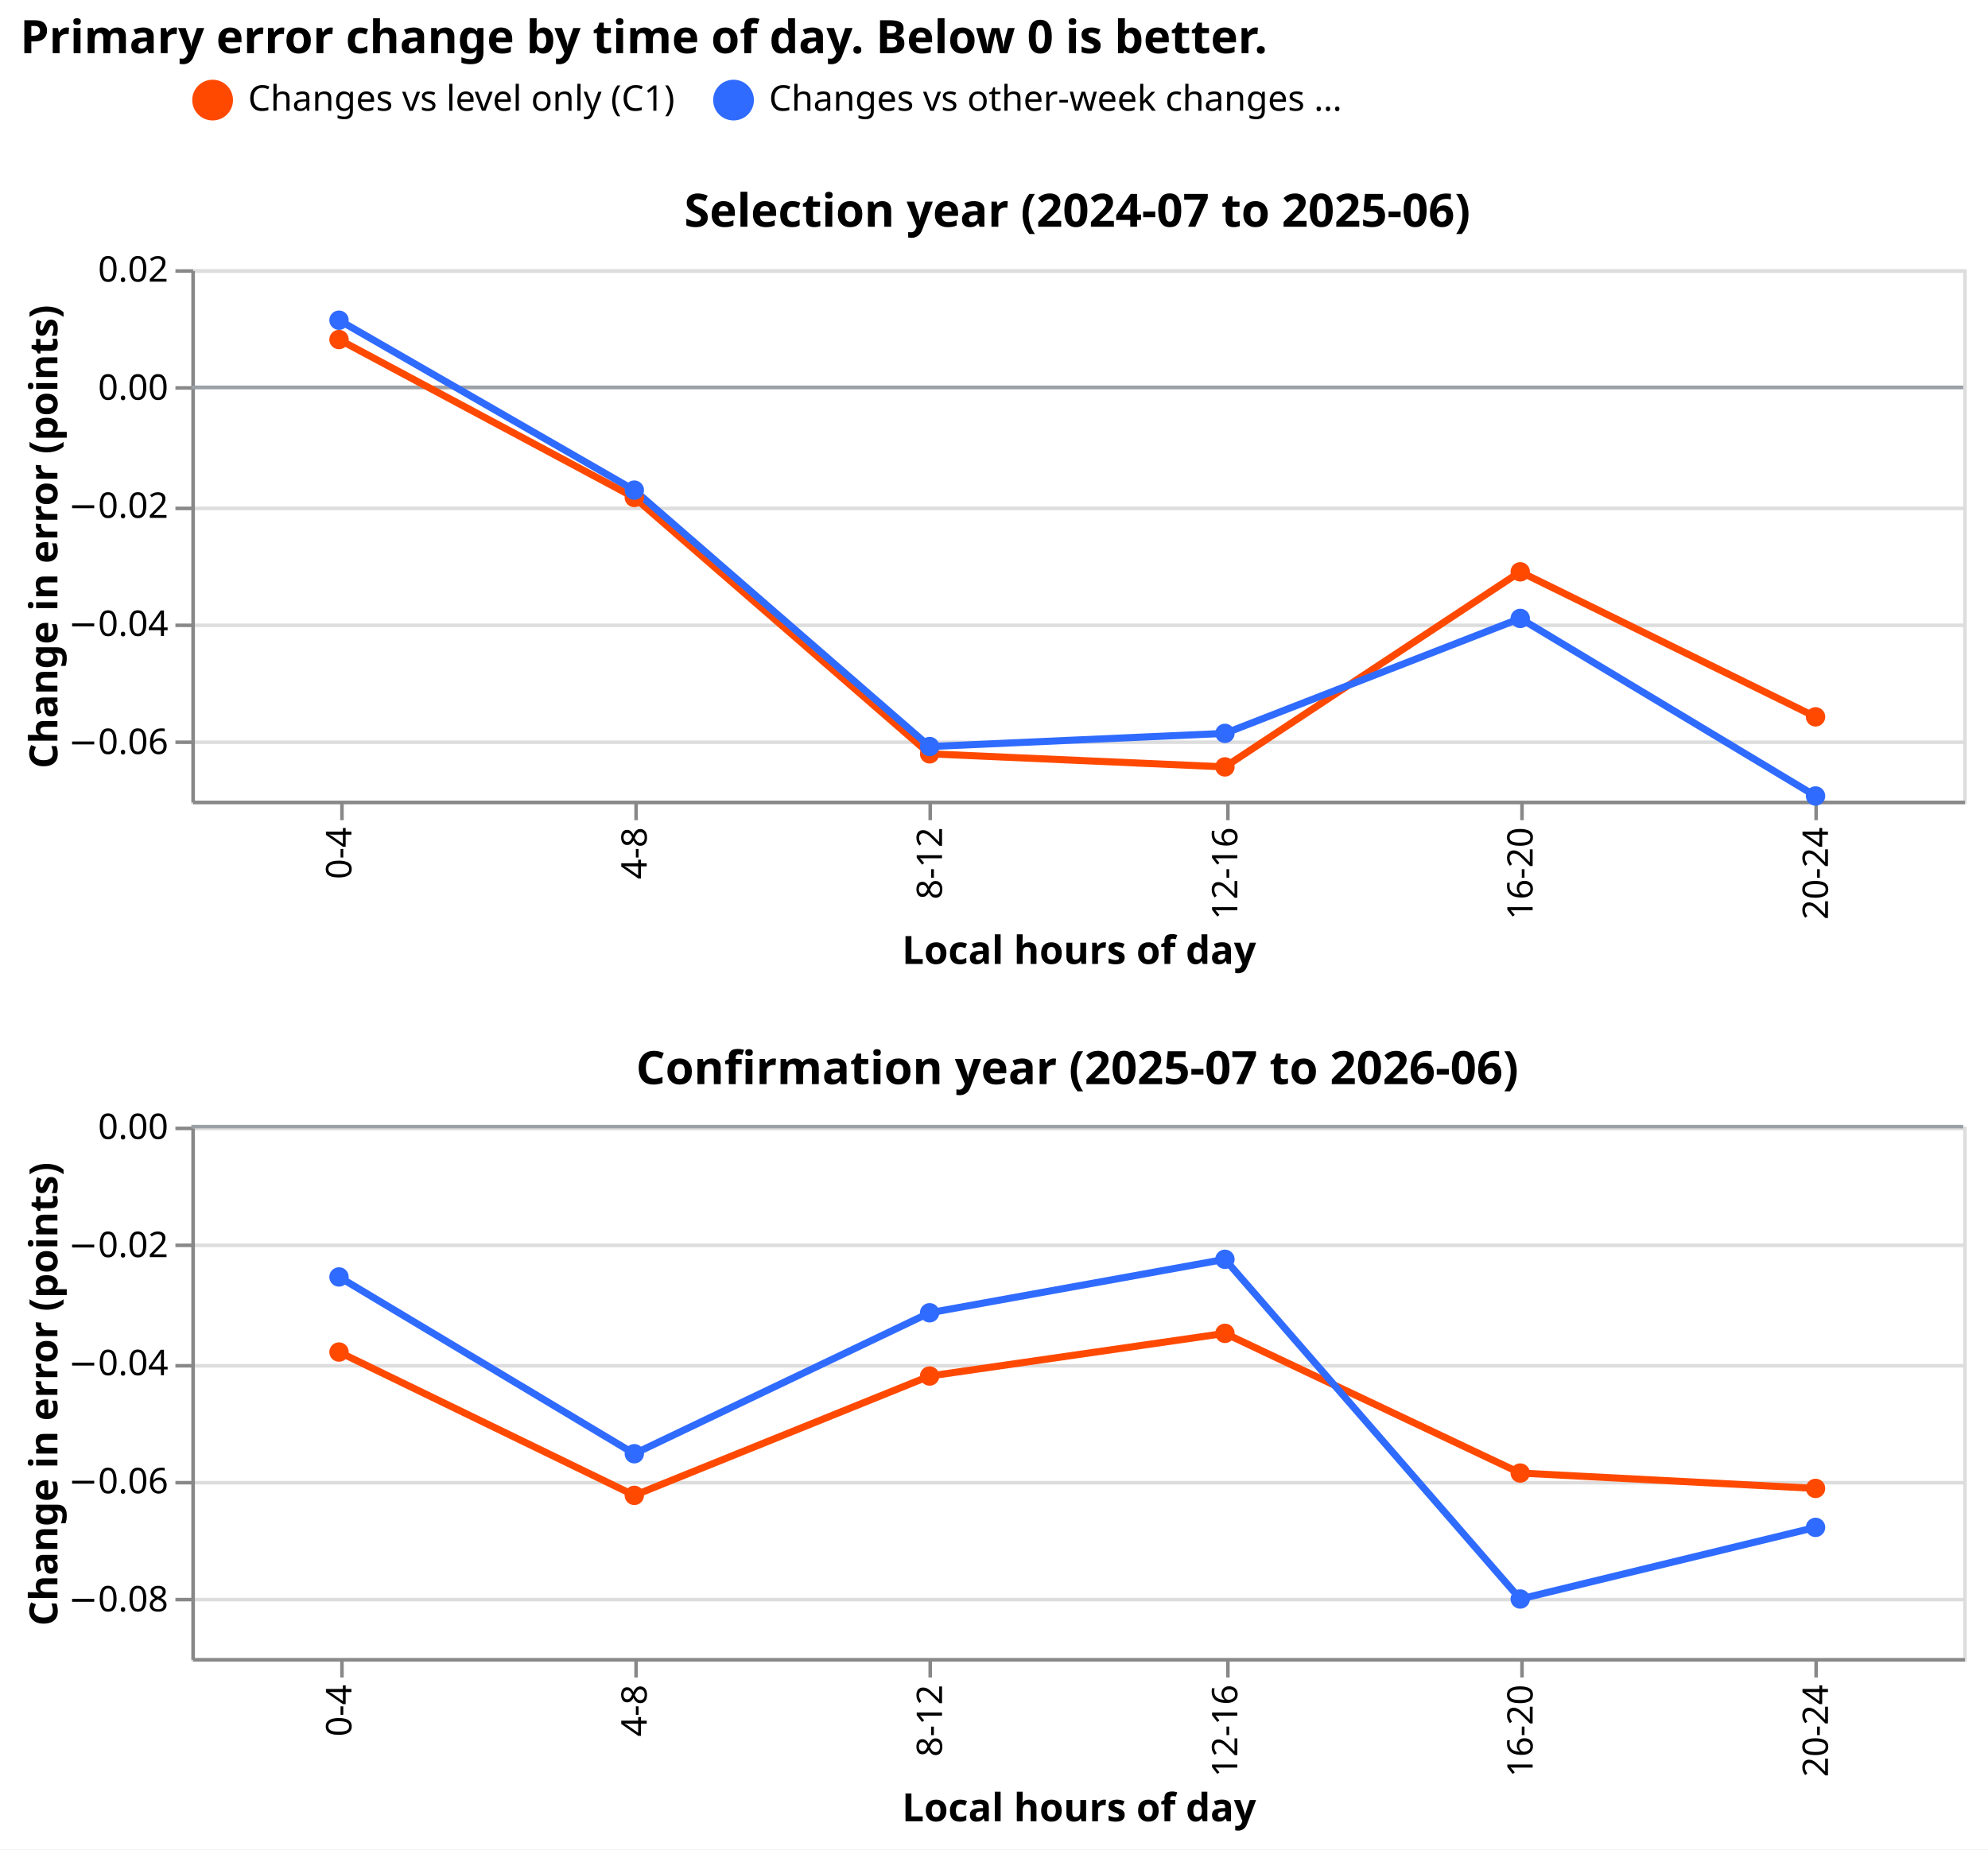
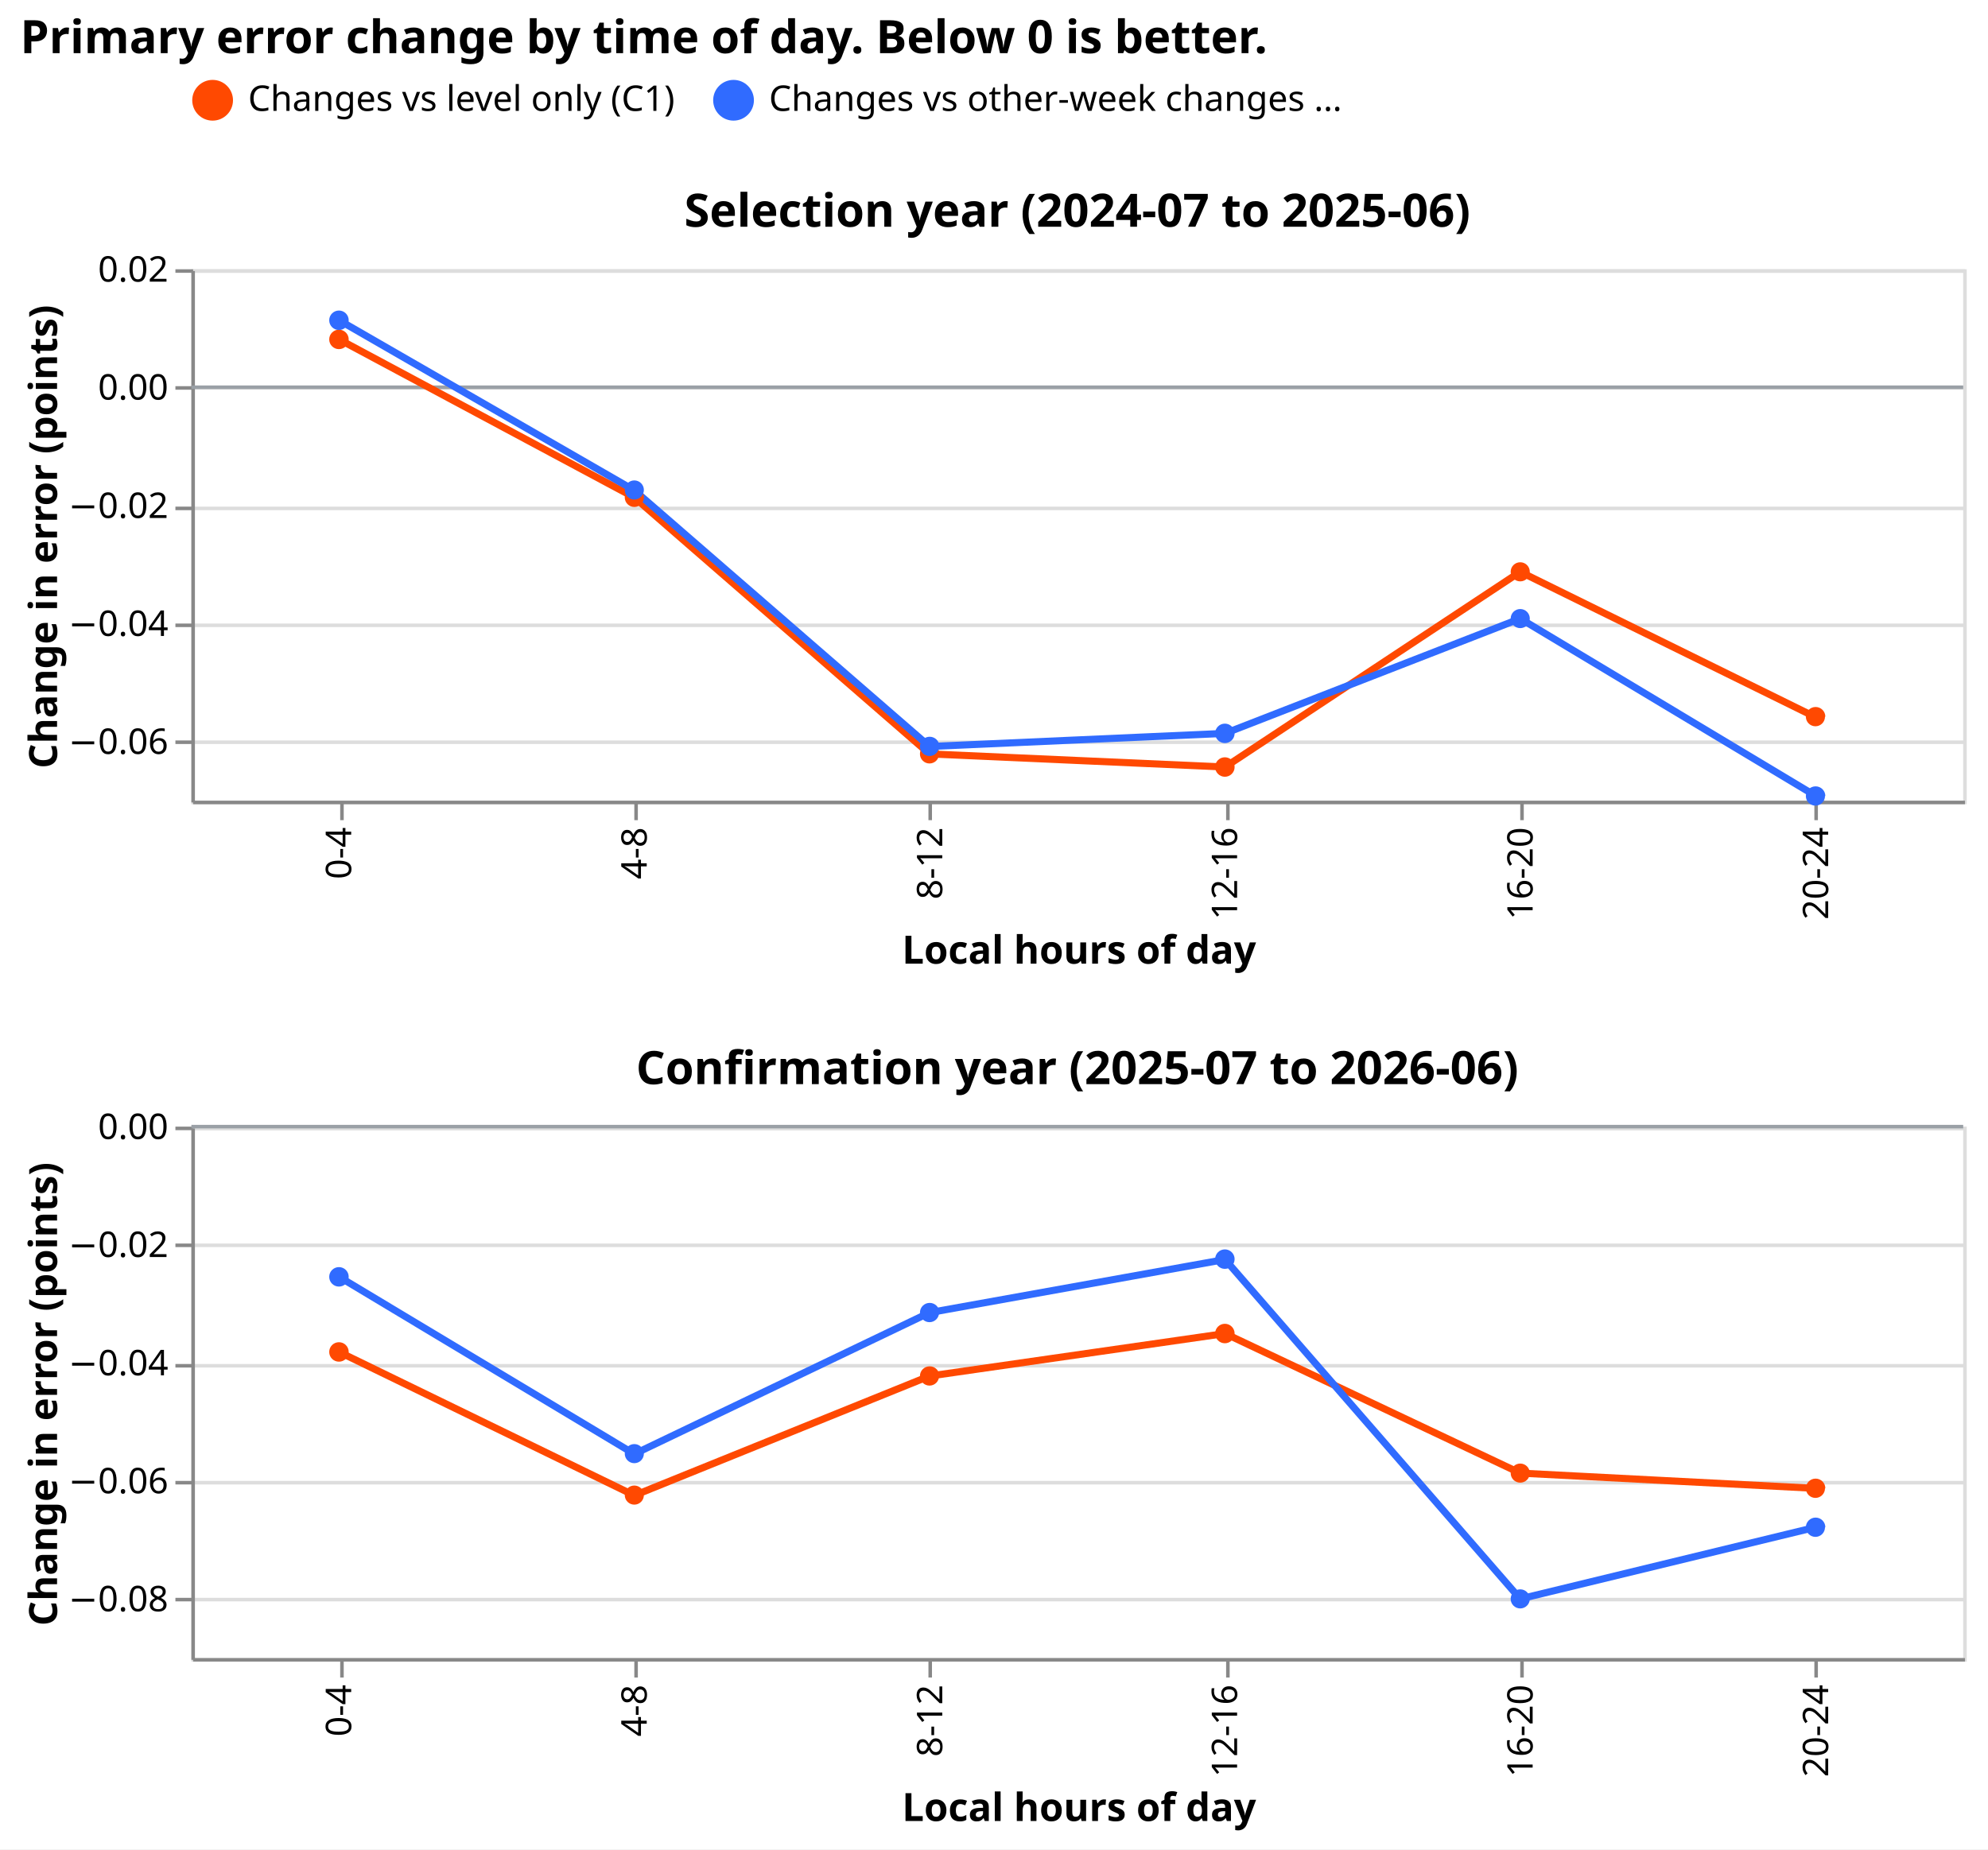
- <svg xmlns="http://www.w3.org/2000/svg" version="1.1" class="marks" width="561" height="522" viewBox="0 0 561 522">
-   <rect width="561" height="522" fill="white" />
-   <g fill="none" stroke-miterlimit="10" transform="translate(54,76)">
-     <g class="mark-group role-frame root" role="graphics-object" aria-roledescription="group mark container">
-       <g transform="translate(0,0)">
-         <path class="background" aria-hidden="true" d="M0,0h500v0h-500Z" />
-         <g>
-           <g class="mark-group role-scope concat_0_group" role="graphics-object" aria-roledescription="group mark container">
-             <g transform="translate(0,0)">
-               <path class="background" aria-hidden="true" d="M0.5,0.5h500v150h-500Z" stroke="#ddd" />
-               <g>
-                 <g class="mark-group role-axis" aria-hidden="true">
-                   <g transform="translate(0.5,0.5)">
-                     <path class="background" aria-hidden="true" d="M0,0h0v0h0Z" pointer-events="none" />
-                     <g>
-                       <g class="mark-rule role-axis-grid" pointer-events="none">
-                         <line transform="translate(0,133)" x2="500" y2="0" stroke="#ddd" stroke-width="1" opacity="1" />
-                         <line transform="translate(0,100)" x2="500" y2="0" stroke="#ddd" stroke-width="1" opacity="1" />
-                         <line transform="translate(0,67)" x2="500" y2="0" stroke="#ddd" stroke-width="1" opacity="1" />
-                         <line transform="translate(0,33)" x2="500" y2="0" stroke="#ddd" stroke-width="1" opacity="1" />
-                         <line transform="translate(0,0)" x2="500" y2="0" stroke="#ddd" stroke-width="1" opacity="1" />
-                       </g>
-                     </g>
-                     <path class="foreground" aria-hidden="true" d="" pointer-events="none" display="none" />
-                   </g>
-                 </g>
-                 <g class="mark-group role-axis" role="graphics-symbol" aria-roledescription="axis" aria-label="X-axis titled 'Local hours of day' for a discrete scale with 6 values: 0-4, 4-8, 8-12, 12-16, 16-20, 20-24">
-                   <g transform="translate(0.5,150.5)">
-                     <path class="background" aria-hidden="true" d="M0,0h0v0h0Z" pointer-events="none" />
-                     <g>
-                       <g class="mark-rule role-axis-tick" pointer-events="none">
-                         <line transform="translate(42,0)" x2="0" y2="5" stroke="#888" stroke-width="1" opacity="1" />
-                         <line transform="translate(125,0)" x2="0" y2="5" stroke="#888" stroke-width="1" opacity="1" />
-                         <line transform="translate(208,0)" x2="0" y2="5" stroke="#888" stroke-width="1" opacity="1" />
-                         <line transform="translate(292,0)" x2="0" y2="5" stroke="#888" stroke-width="1" opacity="1" />
-                         <line transform="translate(375,0)" x2="0" y2="5" stroke="#888" stroke-width="1" opacity="1" />
-                         <line transform="translate(458,0)" x2="0" y2="5" stroke="#888" stroke-width="1" opacity="1" />
-                       </g>
-                       <g class="mark-text role-axis-label" pointer-events="none">
-                         <text text-anchor="end" transform="translate(41.66667,7) rotate(270) translate(0,3)" font-family="sans-serif" font-size="10px" fill="#000" opacity="1">0-4</text>
-                         <text text-anchor="end" transform="translate(125,7) rotate(270) translate(0,3)" font-family="sans-serif" font-size="10px" fill="#000" opacity="1">4-8</text>
-                         <text text-anchor="end" transform="translate(208.3333,7) rotate(270) translate(0,3)" font-family="sans-serif" font-size="10px" fill="#000" opacity="1">8-12</text>
-                         <text text-anchor="end" transform="translate(291.6667,7) rotate(270) translate(0,3)" font-family="sans-serif" font-size="10px" fill="#000" opacity="1">12-16</text>
-                         <text text-anchor="end" transform="translate(375,7) rotate(270) translate(0,3)" font-family="sans-serif" font-size="10px" fill="#000" opacity="1">16-20</text>
-                         <text text-anchor="end" transform="translate(458.3333,7) rotate(270) translate(0,3)" font-family="sans-serif" font-size="10px" fill="#000" opacity="1">20-24</text>
-                       </g>
-                       <g class="mark-rule role-axis-domain" pointer-events="none">
-                         <line transform="translate(0,0)" x2="500" y2="0" stroke="#888" stroke-width="1" opacity="1" />
-                       </g>
-                       <g class="mark-text role-axis-title" pointer-events="none">
-                         <text text-anchor="middle" transform="translate(250,45.57617)" font-family="sans-serif" font-size="11px" font-weight="bold" fill="#000" opacity="1">Local hours of day</text>
-                       </g>
-                     </g>
-                     <path class="foreground" aria-hidden="true" d="" pointer-events="none" display="none" />
-                   </g>
-                 </g>
-                 <g class="mark-group role-axis" role="graphics-symbol" aria-roledescription="axis" aria-label="Y-axis titled 'Change in error (points)' for a linear scale with values from −0.07 to 0.02">
-                   <g transform="translate(0.5,0.5)">
-                     <path class="background" aria-hidden="true" d="M0,0h0v0h0Z" pointer-events="none" />
-                     <g>
-                       <g class="mark-rule role-axis-tick" pointer-events="none">
-                         <line transform="translate(0,133)" x2="-5" y2="0" stroke="#888" stroke-width="1" opacity="1" />
-                         <line transform="translate(0,100)" x2="-5" y2="0" stroke="#888" stroke-width="1" opacity="1" />
-                         <line transform="translate(0,67)" x2="-5" y2="0" stroke="#888" stroke-width="1" opacity="1" />
-                         <line transform="translate(0,33)" x2="-5" y2="0" stroke="#888" stroke-width="1" opacity="1" />
-                         <line transform="translate(0,0)" x2="-5" y2="0" stroke="#888" stroke-width="1" opacity="1" />
-                       </g>
-                       <g class="mark-text role-axis-label" pointer-events="none">
-                         <text text-anchor="end" transform="translate(-7,136.3333)" font-family="sans-serif" font-size="10px" fill="#000" opacity="1">−0.06</text>
-                         <text text-anchor="end" transform="translate(-7,103)" font-family="sans-serif" font-size="10px" fill="#000" opacity="1">−0.04</text>
-                         <text text-anchor="end" transform="translate(-7,69.66667)" font-family="sans-serif" font-size="10px" fill="#000" opacity="1">−0.02</text>
-                         <text text-anchor="end" transform="translate(-7,36.33333)" font-family="sans-serif" font-size="10px" fill="#000" opacity="1">0.00</text>
-                         <text text-anchor="end" transform="translate(-7,3)" font-family="sans-serif" font-size="10px" fill="#000" opacity="1">0.02</text>
-                       </g>
-                       <g class="mark-rule role-axis-domain" pointer-events="none">
-                         <line transform="translate(0,150)" x2="0" y2="-150" stroke="#888" stroke-width="1" opacity="1" />
-                       </g>
-                       <g class="mark-text role-axis-title" pointer-events="none">
-                         <text text-anchor="middle" transform="translate(-36.30273,75) rotate(-90) translate(0,-2)" font-family="sans-serif" font-size="11px" font-weight="bold" fill="#000" opacity="1">Change in error (points)</text>
-                       </g>
-                     </g>
-                     <path class="foreground" aria-hidden="true" d="" pointer-events="none" display="none" />
-                   </g>
-                 </g>
-                 <g class="mark-rule role-mark concat_0_layer_0_marks" role="graphics-object" aria-roledescription="rule mark container">
-                   <line aria-label="y: 0" role="graphics-symbol" aria-roledescription="rule mark" transform="translate(500,33.33333)" x2="-500" y2="0" stroke="#9AA0A6" />
-                 </g>
-                 <g class="mark-group role-scope concat_0_layer_1_layer_0_pathgroup" role="graphics-object" aria-roledescription="group mark container">
-                   <g transform="translate(0,0)">
-                     <path class="background" aria-hidden="true" d="M0,0h500v150h-500Z" />
-                     <g>
-                       <g class="mark-line role-mark concat_0_layer_1_layer_0_marks" role="graphics-object" aria-roledescription="line mark container">
-                         <path aria-label="Local hours of day: 0-4; Change in error (points): 0.00809717178345; against: Changes vs level only (C1)" role="graphics-symbol" aria-roledescription="line mark" d="M41.667,19.838L125,64.417L208.333,136.777L291.667,140.466L375,85.402L458.333,126.335" stroke="#FF4901" stroke-width="2" />
-                       </g>
-                     </g>
-                     <path class="foreground" aria-hidden="true" d="" display="none" />
-                   </g>
-                   <g transform="translate(0,0)">
-                     <path class="background" aria-hidden="true" d="M0,0h500v150h-500Z" />
-                     <g>
-                       <g class="mark-line role-mark concat_0_layer_1_layer_0_marks" role="graphics-object" aria-roledescription="line mark container">
-                         <path aria-label="Local hours of day: 0-4; Change in error (points): 0.0113716125488; against: Changes vs other-week changes (C2)" role="graphics-symbol" aria-roledescription="line mark" d="M41.667,14.381L125,62.346L208.333,134.718L291.667,131.002L375,98.553L458.333,148.673" stroke="#306BFF" stroke-width="2" />
-                       </g>
-                     </g>
-                     <path class="foreground" aria-hidden="true" d="" display="none" />
-                   </g>
-                 </g>
-                 <g class="mark-symbol role-mark concat_0_layer_1_layer_1_marks" role="graphics-object" aria-roledescription="symbol mark container">
-                   <path aria-label="Local hours of day: 0-4; Change in error (points): 0.00809717178345; against: Changes vs level only (C1)" role="graphics-symbol" aria-roledescription="point" transform="translate(41.66667,19.83805)" d="M2.739,0A2.739,2.739,0,1,1,-2.739,0A2.739,2.739,0,1,1,2.739,0" fill="#FF4901" stroke-width="2" opacity="1" />
-                   <path aria-label="Local hours of day: 0-4; Change in error (points): 0.0113716125488; against: Changes vs other-week changes (C2)" role="graphics-symbol" aria-roledescription="point" transform="translate(41.66667,14.38065)" d="M2.739,0A2.739,2.739,0,1,1,-2.739,0A2.739,2.739,0,1,1,2.739,0" fill="#306BFF" stroke-width="2" opacity="1" />
-                   <path aria-label="Local hours of day: 4-8; Change in error (points): −0.0186500549316; against: Changes vs level only (C1)" role="graphics-symbol" aria-roledescription="point" transform="translate(125,64.41676)" d="M2.739,0A2.739,2.739,0,1,1,-2.739,0A2.739,2.739,0,1,1,2.739,0" fill="#FF4901" stroke-width="2" opacity="1" />
-                   <path aria-label="Local hours of day: 4-8; Change in error (points): −0.0174074172974; against: Changes vs other-week changes (C2)" role="graphics-symbol" aria-roledescription="point" transform="translate(125,62.3457)" d="M2.739,0A2.739,2.739,0,1,1,-2.739,0A2.739,2.739,0,1,1,2.739,0" fill="#306BFF" stroke-width="2" opacity="1" />
-                   <path aria-label="Local hours of day: 8-12; Change in error (points): −0.062066078186; against: Changes vs level only (C1)" role="graphics-symbol" aria-roledescription="point" transform="translate(208.3333,136.7768)" d="M2.739,0A2.739,2.739,0,1,1,-2.739,0A2.739,2.739,0,1,1,2.739,0" fill="#FF4901" stroke-width="2" opacity="1" />
-                   <path aria-label="Local hours of day: 8-12; Change in error (points): −0.0608310699463; against: Changes vs other-week changes (C2)" role="graphics-symbol" aria-roledescription="point" transform="translate(208.3333,134.7184)" d="M2.739,0A2.739,2.739,0,1,1,-2.739,0A2.739,2.739,0,1,1,2.739,0" fill="#306BFF" stroke-width="2" opacity="1" />
-                   <path aria-label="Local hours of day: 12-16; Change in error (points): −0.0642795562744; against: Changes vs level only (C1)" role="graphics-symbol" aria-roledescription="point" transform="translate(291.6667,140.4659)" d="M2.739,0A2.739,2.739,0,1,1,-2.739,0A2.739,2.739,0,1,1,2.739,0" fill="#FF4901" stroke-width="2" opacity="1" />
-                   <path aria-label="Local hours of day: 12-16; Change in error (points): −0.0586013793945; against: Changes vs other-week changes (C2)" role="graphics-symbol" aria-roledescription="point" transform="translate(291.6667,131.0023)" d="M2.739,0A2.739,2.739,0,1,1,-2.739,0A2.739,2.739,0,1,1,2.739,0" fill="#306BFF" stroke-width="2" opacity="1" />
-                   <path aria-label="Local hours of day: 16-20; Change in error (points): −0.0312414169312; against: Changes vs level only (C1)" role="graphics-symbol" aria-roledescription="point" transform="translate(375,85.40236)" d="M2.739,0A2.739,2.739,0,1,1,-2.739,0A2.739,2.739,0,1,1,2.739,0" fill="#FF4901" stroke-width="2" opacity="1" />
-                   <path aria-label="Local hours of day: 16-20; Change in error (points): −0.0391316413879; against: Changes vs other-week changes (C2)" role="graphics-symbol" aria-roledescription="point" transform="translate(375,98.55274)" d="M2.739,0A2.739,2.739,0,1,1,-2.739,0A2.739,2.739,0,1,1,2.739,0" fill="#306BFF" stroke-width="2" opacity="1" />
-                   <path aria-label="Local hours of day: 20-24; Change in error (points): −0.0558009147644; against: Changes vs level only (C1)" role="graphics-symbol" aria-roledescription="point" transform="translate(458.3333,126.3349)" d="M2.739,0A2.739,2.739,0,1,1,-2.739,0A2.739,2.739,0,1,1,2.739,0" fill="#FF4901" stroke-width="2" opacity="1" />
-                   <path aria-label="Local hours of day: 20-24; Change in error (points): −0.0692038536072; against: Changes vs other-week changes (C2)" role="graphics-symbol" aria-roledescription="point" transform="translate(458.3333,148.6731)" d="M2.739,0A2.739,2.739,0,1,1,-2.739,0A2.739,2.739,0,1,1,2.739,0" fill="#306BFF" stroke-width="2" opacity="1" />
-                 </g>
-                 <g class="mark-group role-title">
-                   <g transform="translate(250,-22)">
-                     <path class="background" aria-hidden="true" d="M0,0h0v0h0Z" pointer-events="none" />
-                     <g>
-                       <g class="mark-text role-title-text" role="graphics-symbol" aria-roledescription="title" aria-label="Title text 'Selection year (2024-07 to 2025-06)'" pointer-events="none">
-                         <text text-anchor="middle" transform="translate(0,10)" font-family="sans-serif" font-size="13px" font-weight="bold" fill="#000" opacity="1">Selection year (2024-07 to 2025-06)</text>
-                       </g>
-                     </g>
-                     <path class="foreground" aria-hidden="true" d="" pointer-events="none" display="none" />
-                   </g>
-                 </g>
-               </g>
-               <path class="foreground" aria-hidden="true" d="" display="none" />
-             </g>
-           </g>
-           <g class="mark-group role-scope concat_1_group" role="graphics-object" aria-roledescription="group mark container">
-             <g transform="translate(0,242)">
-               <path class="background" aria-hidden="true" d="M0.5,0.5h500v150h-500Z" stroke="#ddd" />
-               <g>
-                 <g class="mark-group role-axis" aria-hidden="true">
-                   <g transform="translate(0.5,0.5)">
-                     <path class="background" aria-hidden="true" d="M0,0h0v0h0Z" pointer-events="none" />
-                     <g>
-                       <g class="mark-rule role-axis-grid" pointer-events="none">
-                         <line transform="translate(0,133)" x2="500" y2="0" stroke="#ddd" stroke-width="1" opacity="1" />
-                         <line transform="translate(0,100)" x2="500" y2="0" stroke="#ddd" stroke-width="1" opacity="1" />
-                         <line transform="translate(0,67)" x2="500" y2="0" stroke="#ddd" stroke-width="1" opacity="1" />
-                         <line transform="translate(0,33)" x2="500" y2="0" stroke="#ddd" stroke-width="1" opacity="1" />
-                         <line transform="translate(0,0)" x2="500" y2="0" stroke="#ddd" stroke-width="1" opacity="1" />
-                       </g>
-                     </g>
-                     <path class="foreground" aria-hidden="true" d="" pointer-events="none" display="none" />
-                   </g>
-                 </g>
-                 <g class="mark-group role-axis" role="graphics-symbol" aria-roledescription="axis" aria-label="X-axis titled 'Local hours of day' for a discrete scale with 6 values: 0-4, 4-8, 8-12, 12-16, 16-20, 20-24">
-                   <g transform="translate(0.5,150.5)">
-                     <path class="background" aria-hidden="true" d="M0,0h0v0h0Z" pointer-events="none" />
-                     <g>
-                       <g class="mark-rule role-axis-tick" pointer-events="none">
-                         <line transform="translate(42,0)" x2="0" y2="5" stroke="#888" stroke-width="1" opacity="1" />
-                         <line transform="translate(125,0)" x2="0" y2="5" stroke="#888" stroke-width="1" opacity="1" />
-                         <line transform="translate(208,0)" x2="0" y2="5" stroke="#888" stroke-width="1" opacity="1" />
-                         <line transform="translate(292,0)" x2="0" y2="5" stroke="#888" stroke-width="1" opacity="1" />
-                         <line transform="translate(375,0)" x2="0" y2="5" stroke="#888" stroke-width="1" opacity="1" />
-                         <line transform="translate(458,0)" x2="0" y2="5" stroke="#888" stroke-width="1" opacity="1" />
-                       </g>
-                       <g class="mark-text role-axis-label" pointer-events="none">
-                         <text text-anchor="end" transform="translate(41.66667,7) rotate(270) translate(0,3)" font-family="sans-serif" font-size="10px" fill="#000" opacity="1">0-4</text>
-                         <text text-anchor="end" transform="translate(125,7) rotate(270) translate(0,3)" font-family="sans-serif" font-size="10px" fill="#000" opacity="1">4-8</text>
-                         <text text-anchor="end" transform="translate(208.3333,7) rotate(270) translate(0,3)" font-family="sans-serif" font-size="10px" fill="#000" opacity="1">8-12</text>
-                         <text text-anchor="end" transform="translate(291.6667,7) rotate(270) translate(0,3)" font-family="sans-serif" font-size="10px" fill="#000" opacity="1">12-16</text>
-                         <text text-anchor="end" transform="translate(375,7) rotate(270) translate(0,3)" font-family="sans-serif" font-size="10px" fill="#000" opacity="1">16-20</text>
-                         <text text-anchor="end" transform="translate(458.3333,7) rotate(270) translate(0,3)" font-family="sans-serif" font-size="10px" fill="#000" opacity="1">20-24</text>
-                       </g>
-                       <g class="mark-rule role-axis-domain" pointer-events="none">
-                         <line transform="translate(0,0)" x2="500" y2="0" stroke="#888" stroke-width="1" opacity="1" />
-                       </g>
-                       <g class="mark-text role-axis-title" pointer-events="none">
-                         <text text-anchor="middle" transform="translate(250,45.57617)" font-family="sans-serif" font-size="11px" font-weight="bold" fill="#000" opacity="1">Local hours of day</text>
-                       </g>
-                     </g>
-                     <path class="foreground" aria-hidden="true" d="" pointer-events="none" display="none" />
-                   </g>
-                 </g>
-                 <g class="mark-group role-axis" role="graphics-symbol" aria-roledescription="axis" aria-label="Y-axis titled 'Change in error (points)' for a linear scale with values from −0.09 to 0.00">
-                   <g transform="translate(0.5,0.5)">
-                     <path class="background" aria-hidden="true" d="M0,0h0v0h0Z" pointer-events="none" />
-                     <g>
-                       <g class="mark-rule role-axis-tick" pointer-events="none">
-                         <line transform="translate(0,133)" x2="-5" y2="0" stroke="#888" stroke-width="1" opacity="1" />
-                         <line transform="translate(0,100)" x2="-5" y2="0" stroke="#888" stroke-width="1" opacity="1" />
-                         <line transform="translate(0,67)" x2="-5" y2="0" stroke="#888" stroke-width="1" opacity="1" />
-                         <line transform="translate(0,33)" x2="-5" y2="0" stroke="#888" stroke-width="1" opacity="1" />
-                         <line transform="translate(0,0)" x2="-5" y2="0" stroke="#888" stroke-width="1" opacity="1" />
-                       </g>
-                       <g class="mark-text role-axis-label" pointer-events="none">
-                         <text text-anchor="end" transform="translate(-7,136.3333)" font-family="sans-serif" font-size="10px" fill="#000" opacity="1">−0.08</text>
-                         <text text-anchor="end" transform="translate(-7,103)" font-family="sans-serif" font-size="10px" fill="#000" opacity="1">−0.06</text>
-                         <text text-anchor="end" transform="translate(-7,69.66667)" font-family="sans-serif" font-size="10px" fill="#000" opacity="1">−0.04</text>
-                         <text text-anchor="end" transform="translate(-7,36.33333)" font-family="sans-serif" font-size="10px" fill="#000" opacity="1">−0.02</text>
-                         <text text-anchor="end" transform="translate(-7,3)" font-family="sans-serif" font-size="10px" fill="#000" opacity="1">0.00</text>
-                       </g>
-                       <g class="mark-rule role-axis-domain" pointer-events="none">
-                         <line transform="translate(0,150)" x2="0" y2="-150" stroke="#888" stroke-width="1" opacity="1" />
-                       </g>
-                       <g class="mark-text role-axis-title" pointer-events="none">
-                         <text text-anchor="middle" transform="translate(-36.30273,75) rotate(-90) translate(0,-2)" font-family="sans-serif" font-size="11px" font-weight="bold" fill="#000" opacity="1">Change in error (points)</text>
-                       </g>
-                     </g>
-                     <path class="foreground" aria-hidden="true" d="" pointer-events="none" display="none" />
-                   </g>
-                 </g>
-                 <g class="mark-rule role-mark concat_1_layer_0_marks" role="graphics-object" aria-roledescription="rule mark container">
-                   <line aria-label="y: 0" role="graphics-symbol" aria-roledescription="rule mark" transform="translate(500,0)" x2="-500" y2="0" stroke="#9AA0A6" />
-                 </g>
-                 <g class="mark-group role-scope concat_1_layer_1_layer_0_pathgroup" role="graphics-object" aria-roledescription="group mark container">
-                   <g transform="translate(0,0)">
-                     <path class="background" aria-hidden="true" d="M0,0h500v150h-500Z" />
-                     <g>
-                       <g class="mark-line role-mark concat_1_layer_1_layer_0_marks" role="graphics-object" aria-roledescription="line mark container">
-                         <path aria-label="Local hours of day: 0-4; Change in error (points): −0.0381751060486; against: Changes vs level only (C1)" role="graphics-symbol" aria-roledescription="line mark" d="M41.667,63.625L125,104.082L208.333,70.394L291.667,58.351L375,97.783L458.333,102.117" stroke="#FF4901" stroke-width="2" />
-                       </g>
-                     </g>
-                     <path class="foreground" aria-hidden="true" d="" display="none" />
-                   </g>
-                   <g transform="translate(0,0)">
-                     <path class="background" aria-hidden="true" d="M0,0h500v150h-500Z" />
-                     <g>
-                       <g class="mark-line role-mark concat_1_layer_1_layer_0_marks" role="graphics-object" aria-roledescription="line mark container">
-                         <path aria-label="Local hours of day: 0-4; Change in error (points): −0.0254583358765; against: Changes vs other-week changes (C2)" role="graphics-symbol" aria-roledescription="line mark" d="M41.667,42.431L125,92.331L208.333,52.541L291.667,37.449L375,133.336L458.333,113.118" stroke="#306BFF" stroke-width="2" />
-                       </g>
-                     </g>
-                     <path class="foreground" aria-hidden="true" d="" display="none" />
-                   </g>
-                 </g>
-                 <g class="mark-symbol role-mark concat_1_layer_1_layer_1_marks" role="graphics-object" aria-roledescription="symbol mark container">
-                   <path aria-label="Local hours of day: 0-4; Change in error (points): −0.0381751060486; against: Changes vs level only (C1)" role="graphics-symbol" aria-roledescription="point" transform="translate(41.66667,63.62518)" d="M2.739,0A2.739,2.739,0,1,1,-2.739,0A2.739,2.739,0,1,1,2.739,0" fill="#FF4901" stroke-width="2" opacity="1" />
-                   <path aria-label="Local hours of day: 0-4; Change in error (points): −0.0254583358765; against: Changes vs other-week changes (C2)" role="graphics-symbol" aria-roledescription="point" transform="translate(41.66667,42.43056)" d="M2.739,0A2.739,2.739,0,1,1,-2.739,0A2.739,2.739,0,1,1,2.739,0" fill="#306BFF" stroke-width="2" opacity="1" />
-                   <path aria-label="Local hours of day: 4-8; Change in error (points): −0.0624489784241; against: Changes vs level only (C1)" role="graphics-symbol" aria-roledescription="point" transform="translate(125,104.0816)" d="M2.739,0A2.739,2.739,0,1,1,-2.739,0A2.739,2.739,0,1,1,2.739,0" fill="#FF4901" stroke-width="2" opacity="1" />
-                   <path aria-label="Local hours of day: 4-8; Change in error (points): −0.0553984642029; against: Changes vs other-week changes (C2)" role="graphics-symbol" aria-roledescription="point" transform="translate(125,92.33077)" d="M2.739,0A2.739,2.739,0,1,1,-2.739,0A2.739,2.739,0,1,1,2.739,0" fill="#306BFF" stroke-width="2" opacity="1" />
-                   <path aria-label="Local hours of day: 8-12; Change in error (points): −0.042236328125; against: Changes vs level only (C1)" role="graphics-symbol" aria-roledescription="point" transform="translate(208.3333,70.39388)" d="M2.739,0A2.739,2.739,0,1,1,-2.739,0A2.739,2.739,0,1,1,2.739,0" fill="#FF4901" stroke-width="2" opacity="1" />
-                   <path aria-label="Local hours of day: 8-12; Change in error (points): −0.0315246582031; against: Changes vs other-week changes (C2)" role="graphics-symbol" aria-roledescription="point" transform="translate(208.3333,52.5411)" d="M2.739,0A2.739,2.739,0,1,1,-2.739,0A2.739,2.739,0,1,1,2.739,0" fill="#306BFF" stroke-width="2" opacity="1" />
-                   <path aria-label="Local hours of day: 12-16; Change in error (points): −0.0350103378296; against: Changes vs level only (C1)" role="graphics-symbol" aria-roledescription="point" transform="translate(291.6667,58.35056)" d="M2.739,0A2.739,2.739,0,1,1,-2.739,0A2.739,2.739,0,1,1,2.739,0" fill="#FF4901" stroke-width="2" opacity="1" />
-                   <path aria-label="Local hours of day: 12-16; Change in error (points): −0.0224695205688; against: Changes vs other-week changes (C2)" role="graphics-symbol" aria-roledescription="point" transform="translate(291.6667,37.4492)" d="M2.739,0A2.739,2.739,0,1,1,-2.739,0A2.739,2.739,0,1,1,2.739,0" fill="#306BFF" stroke-width="2" opacity="1" />
-                   <path aria-label="Local hours of day: 16-20; Change in error (points): −0.0586695671082; against: Changes vs level only (C1)" role="graphics-symbol" aria-roledescription="point" transform="translate(375,97.78261)" d="M2.739,0A2.739,2.739,0,1,1,-2.739,0A2.739,2.739,0,1,1,2.739,0" fill="#FF4901" stroke-width="2" opacity="1" />
-                   <path aria-label="Local hours of day: 16-20; Change in error (points): −0.0800013542175; against: Changes vs other-week changes (C2)" role="graphics-symbol" aria-roledescription="point" transform="translate(375,133.3356)" d="M2.739,0A2.739,2.739,0,1,1,-2.739,0A2.739,2.739,0,1,1,2.739,0" fill="#306BFF" stroke-width="2" opacity="1" />
-                   <path aria-label="Local hours of day: 20-24; Change in error (points): −0.061270236969; against: Changes vs level only (C1)" role="graphics-symbol" aria-roledescription="point" transform="translate(458.3333,102.1171)" d="M2.739,0A2.739,2.739,0,1,1,-2.739,0A2.739,2.739,0,1,1,2.739,0" fill="#FF4901" stroke-width="2" opacity="1" />
-                   <path aria-label="Local hours of day: 20-24; Change in error (points): −0.0678706169128; against: Changes vs other-week changes (C2)" role="graphics-symbol" aria-roledescription="point" transform="translate(458.3333,113.1177)" d="M2.739,0A2.739,2.739,0,1,1,-2.739,0A2.739,2.739,0,1,1,2.739,0" fill="#306BFF" stroke-width="2" opacity="1" />
-                 </g>
-                 <g class="mark-group role-title">
-                   <g transform="translate(250,-22)">
-                     <path class="background" aria-hidden="true" d="M0,0h0v0h0Z" pointer-events="none" />
-                     <g>
-                       <g class="mark-text role-title-text" role="graphics-symbol" aria-roledescription="title" aria-label="Title text 'Confirmation year (2025-07 to 2026-06)'" pointer-events="none">
-                         <text text-anchor="middle" transform="translate(0,10)" font-family="sans-serif" font-size="13px" font-weight="bold" fill="#000" opacity="1">Confirmation year (2025-07 to 2026-06)</text>
-                       </g>
-                     </g>
-                     <path class="foreground" aria-hidden="true" d="" pointer-events="none" display="none" />
-                   </g>
-                 </g>
-               </g>
-               <path class="foreground" aria-hidden="true" d="" display="none" />
-             </g>
-           </g>
-           <g class="mark-group role-legend" role="graphics-symbol" aria-roledescription="legend" aria-label="Symbol legend for fill color and stroke color with 2 values: Changes vs level only (C1), Changes vs other-week changes (C2)">
-             <g transform="translate(0,-54)">
-               <path class="background" aria-hidden="true" d="M0,0h323v13h-323Z" pointer-events="none" />
-               <g>
-                 <g class="mark-group role-legend-entry">
-                   <g transform="translate(0,0)">
-                     <path class="background" aria-hidden="true" d="M0,0h0v0h0Z" pointer-events="none" />
-                     <g>
-                       <g class="mark-group role-scope" role="graphics-object" aria-roledescription="group mark container">
-                         <g transform="translate(0,0.25)">
-                           <path class="background" aria-hidden="true" d="M0,0h135.497v12.5h-135.497Z" pointer-events="none" opacity="1" />
-                           <g>
-                             <g class="mark-symbol role-legend-symbol" pointer-events="none">
-                               <path transform="translate(6,6)" d="M5,0A5,5,0,1,1,-5,0A5,5,0,1,1,5,0" fill="#FF4901" stroke="#FF4901" stroke-width="1.5" opacity="1" />
-                             </g>
-                             <g class="mark-text role-legend-label" pointer-events="none">
-                               <text text-anchor="start" transform="translate(16,9)" font-family="sans-serif" font-size="10px" fill="#000" opacity="1">Changes vs level only (C1)</text>
-                             </g>
-                           </g>
-                           <path class="foreground" aria-hidden="true" d="" pointer-events="none" display="none" />
-                         </g>
-                         <g transform="translate(147,0.25)">
-                           <path class="background" aria-hidden="true" d="M0,0h176v12.5h-176Z" pointer-events="none" opacity="1" />
-                           <g>
-                             <g class="mark-symbol role-legend-symbol" pointer-events="none">
-                               <path transform="translate(6,6)" d="M5,0A5,5,0,1,1,-5,0A5,5,0,1,1,5,0" fill="#306BFF" stroke="#306BFF" stroke-width="1.5" opacity="1" />
-                             </g>
-                             <g class="mark-text role-legend-label" pointer-events="none">
-                               <text text-anchor="start" transform="translate(16,9)" font-family="sans-serif" font-size="10px" fill="#000" opacity="1">Changes vs other-week changes …</text>
-                             </g>
-                           </g>
-                           <path class="foreground" aria-hidden="true" d="" pointer-events="none" display="none" />
-                         </g>
-                       </g>
-                     </g>
-                     <path class="foreground" aria-hidden="true" d="" pointer-events="none" display="none" />
-                   </g>
-                 </g>
-               </g>
-               <path class="foreground" aria-hidden="true" d="" pointer-events="none" display="none" />
-             </g>
-           </g>
-           <g class="mark-group role-title">
-             <g transform="translate(-48.30273,-71)">
-               <path class="background" aria-hidden="true" d="M0,0h0v0h0Z" pointer-events="none" />
-               <g>
-                 <g class="mark-text role-title-text" role="graphics-symbol" aria-roledescription="title" aria-label="Title text 'Primary error change by time of day. Below 0 is better.'" pointer-events="none">
-                   <text text-anchor="start" transform="translate(0,10)" font-family="sans-serif" font-size="13px" font-weight="bold" fill="#000" opacity="1">Primary error change by time of day. Below 0 is better.</text>
-                 </g>
-               </g>
-               <path class="foreground" aria-hidden="true" d="" pointer-events="none" display="none" />
-             </g>
-           </g>
+ <svg xmlns="http://www.w3.org/2000/svg" width="561" height="522" class="marks" viewBox="0 0 561 522">
+   <path fill="#fff" d="M0 0h561v522H0z" />
+   <g fill="none" stroke-miterlimit="10" aria-roledescription="group mark container" class="mark-group role-frame root">
+     <path d="M54 76h500z" aria-hidden="true" class="background" />
+     <g aria-roledescription="group mark container" class="mark-group role-scope concat_0_group">
+       <path stroke="#ddd" d="M54.5 76.5h500v150h-500Z" aria-hidden="true" class="background" />
+       <g aria-hidden="true" class="mark-group role-axis">
+         <path stroke="#ddd" d="M54.5 209.5h500m-500-33h500m-500-33h500m-500-34h500m-500-33h500" class="mark-rule role-axis-grid" pointer-events="none" />
+       </g>
+       <g aria-label="X-axis titled 'Local hours of day' for a discrete scale with 6 values: 0-4, 4-8, 8-12, 12-16, 16-20, 20-24" aria-roledescription="axis" class="mark-group role-axis" pointer-events="none">
+         <path stroke="#888" d="M96.5 226.5v5m83-5v5m83-5v5m84-5v5m83-5v5m83-5v5" class="mark-rule role-axis-tick" />
+         <g fill="#000" class="mark-text role-axis-label" font-family="sans-serif" font-size="10" text-anchor="end">
+           <text transform="rotate(-90 166.3 67.2)">0-4</text>
+           <text transform="rotate(-90 208 25.5)">4-8</text>
+           <text transform="rotate(-90 249.7 -16.2)">8-12</text>
+           <text transform="rotate(-90 291.3 -57.8)">12-16</text>
+           <text transform="rotate(-90 333 -99.5)">16-20</text>
+           <text transform="rotate(-90 374.7 -141.2)">20-24</text>
        </g>
-         <path class="foreground" aria-hidden="true" d="" display="none" />
+         <path stroke="#888" d="M54.5 226.5h500" class="mark-rule role-axis-domain" />
+         <text fill="#000" class="mark-text role-axis-title" font-family="sans-serif" font-size="11" font-weight="bold" text-anchor="middle" transform="translate(304.5 272)">Local hours of day</text>
      </g>
+       <g aria-label="Y-axis titled 'Change in error (points)' for a linear scale with values from −0.07 to 0.02" aria-roledescription="axis" class="mark-group role-axis" pointer-events="none">
+         <path stroke="#888" d="M54.5 209.5h-5m5-33h-5m5-33h-5m5-34h-5m5-33h-5" class="mark-rule role-axis-tick" />
+         <g fill="#000" class="mark-text role-axis-label" font-family="sans-serif" font-size="10" text-anchor="end">
+           <text transform="translate(47.5 212.8)">−0.06</text>
+           <text transform="translate(47.5 179.5)">−0.04</text>
+           <text transform="translate(47.5 146.2)">−0.02</text>
+           <text transform="translate(47.5 112.8)">0.00</text>
+           <text transform="translate(47.5 79.5)">0.02</text>
+         </g>
+         <path stroke="#888" d="M54.5 226.5v-150" class="mark-rule role-axis-domain" />
+         <text fill="#000" class="mark-text role-axis-title" font-family="sans-serif" font-size="11" font-weight="bold" text-anchor="middle" transform="rotate(-90 83.8 67.7)">Change in error (points)</text>
+       </g>
+       <g aria-roledescription="rule mark container" class="mark-rule role-mark concat_0_layer_0_marks">
+         <path stroke="#9aa0a6" d="M554 109.3H54" aria-label="y: 0" aria-roledescription="rule mark" />
+       </g>
+       <g aria-roledescription="group mark container" class="mark-group role-scope concat_0_layer_1_layer_0_pathgroup">
+         <path d="M54 76h500v150H54Z" aria-hidden="true" class="background" />
+         <g aria-roledescription="line mark container" class="mark-line role-mark concat_0_layer_1_layer_0_marks">
+           <path stroke="#ff4901" stroke-width="2" d="m95.7 95.8 83.3 44.6 83.3 72.4 83.4 3.7 83.3-55.1 83.3 41" aria-label="Local hours of day: 0-4; Change in error (points): 0.00809717178345; against: Changes vs level only (C1)" aria-roledescription="line mark" />
+         </g>
+         <path d="M54 76h500v150H54Z" aria-hidden="true" class="background" />
+         <g aria-roledescription="line mark container" class="mark-line role-mark concat_0_layer_1_layer_0_marks">
+           <path stroke="#306bff" stroke-width="2" d="m95.7 90.4 83.3 48 83.3 72.3 83.4-3.7 83.3-32.4 83.3 50" aria-label="Local hours of day: 0-4; Change in error (points): 0.0113716125488; against: Changes vs other-week changes (C2)" aria-roledescription="line mark" />
+         </g>
+       </g>
+       <g aria-roledescription="symbol mark container" class="mark-symbol role-mark concat_0_layer_1_layer_1_marks">
+         <path fill="#ff4901" d="M98.4 95.8a2.7 2.7 0 1 1-5.5 0 2.7 2.7 0 1 1 5.5 0" aria-label="Local hours of day: 0-4; Change in error (points): 0.00809717178345; against: Changes vs level only (C1)" aria-roledescription="point" />
+         <path fill="#306bff" d="M98.4 90.4a2.7 2.7 0 1 1-5.5 0 2.7 2.7 0 1 1 5.5 0" aria-label="Local hours of day: 0-4; Change in error (points): 0.0113716125488; against: Changes vs other-week changes (C2)" aria-roledescription="point" />
+         <path fill="#ff4901" d="M181.7 140.4a2.7 2.7 0 1 1-5.4 0 2.7 2.7 0 1 1 5.4 0" aria-label="Local hours of day: 4-8; Change in error (points): −0.0186500549316; against: Changes vs level only (C1)" aria-roledescription="point" />
+         <path fill="#306bff" d="M181.7 138.3a2.7 2.7 0 1 1-5.4 0 2.7 2.7 0 1 1 5.4 0" aria-label="Local hours of day: 4-8; Change in error (points): −0.0174074172974; against: Changes vs other-week changes (C2)" aria-roledescription="point" />
+         <path fill="#ff4901" d="M265 212.8a2.7 2.7 0 1 1-5.4 0 2.7 2.7 0 1 1 5.5 0" aria-label="Local hours of day: 8-12; Change in error (points): −0.062066078186; against: Changes vs level only (C1)" aria-roledescription="point" />
+         <path fill="#306bff" d="M265 210.7a2.7 2.7 0 1 1-5.4 0 2.7 2.7 0 1 1 5.5 0" aria-label="Local hours of day: 8-12; Change in error (points): −0.0608310699463; against: Changes vs other-week changes (C2)" aria-roledescription="point" />
+         <path fill="#ff4901" d="M348.4 216.5a2.7 2.7 0 1 1-5.5 0 2.7 2.7 0 1 1 5.5 0" aria-label="Local hours of day: 12-16; Change in error (points): −0.0642795562744; against: Changes vs level only (C1)" aria-roledescription="point" />
+         <path fill="#306bff" d="M348.4 207a2.7 2.7 0 1 1-5.5 0 2.7 2.7 0 1 1 5.5 0" aria-label="Local hours of day: 12-16; Change in error (points): −0.0586013793945; against: Changes vs other-week changes (C2)" aria-roledescription="point" />
+         <path fill="#ff4901" d="M431.7 161.4a2.7 2.7 0 1 1-5.4 0 2.7 2.7 0 1 1 5.4 0" aria-label="Local hours of day: 16-20; Change in error (points): −0.0312414169312; against: Changes vs level only (C1)" aria-roledescription="point" />
+         <path fill="#306bff" d="M431.7 174.6a2.7 2.7 0 1 1-5.4 0 2.7 2.7 0 1 1 5.4 0" aria-label="Local hours of day: 16-20; Change in error (points): −0.0391316413879; against: Changes vs other-week changes (C2)" aria-roledescription="point" />
+         <path fill="#ff4901" d="M515 202.3a2.7 2.7 0 1 1-5.4 0 2.7 2.7 0 1 1 5.5 0" aria-label="Local hours of day: 20-24; Change in error (points): −0.0558009147644; against: Changes vs level only (C1)" aria-roledescription="point" />
+         <path fill="#306bff" d="M515 224.7a2.7 2.7 0 1 1-5.4 0 2.7 2.7 0 1 1 5.5 0" aria-label="Local hours of day: 20-24; Change in error (points): −0.0692038536072; against: Changes vs other-week changes (C2)" aria-roledescription="point" />
+       </g>
+       <g class="mark-group role-title">
+         <text fill="#000" aria-label="Title text 'Selection year (2024-07 to 2025-06)'" aria-roledescription="title" class="mark-text role-title-text" font-family="sans-serif" font-size="13" font-weight="bold" pointer-events="none" text-anchor="middle" transform="translate(304 64)">Selection year (2024-07 to 2025-06)</text>
+       </g>
+     </g>
+     <g aria-roledescription="group mark container" class="mark-group role-scope concat_1_group">
+       <path stroke="#ddd" d="M54.5 318.5h500v150h-500Z" aria-hidden="true" class="background" />
+       <g aria-hidden="true" class="mark-group role-axis">
+         <path stroke="#ddd" d="M54.5 451.5h500m-500-33h500m-500-33h500m-500-34h500m-500-33h500" class="mark-rule role-axis-grid" pointer-events="none" />
+       </g>
+       <g aria-label="X-axis titled 'Local hours of day' for a discrete scale with 6 values: 0-4, 4-8, 8-12, 12-16, 16-20, 20-24" aria-roledescription="axis" class="mark-group role-axis" pointer-events="none">
+         <path stroke="#888" d="M96.5 468.5v5m83-5v5m83-5v5m84-5v5m83-5v5m83-5v5" class="mark-rule role-axis-tick" />
+         <g fill="#000" class="mark-text role-axis-label" font-family="sans-serif" font-size="10" text-anchor="end">
+           <text transform="rotate(-90 287.3 188.2)">0-4</text>
+           <text transform="rotate(-90 329 146.5)">4-8</text>
+           <text transform="rotate(-90 370.7 104.8)">8-12</text>
+           <text transform="rotate(-90 412.3 63.2)">12-16</text>
+           <text transform="rotate(-90 454 21.5)">16-20</text>
+           <text transform="rotate(-90 495.7 -20.2)">20-24</text>
+         </g>
+         <path stroke="#888" d="M54.5 468.5h500" class="mark-rule role-axis-domain" />
+         <text fill="#000" class="mark-text role-axis-title" font-family="sans-serif" font-size="11" font-weight="bold" text-anchor="middle" transform="translate(304.5 514)">Local hours of day</text>
+       </g>
+       <g aria-label="Y-axis titled 'Change in error (points)' for a linear scale with values from −0.09 to 0.00" aria-roledescription="axis" class="mark-group role-axis" pointer-events="none">
+         <path stroke="#888" d="M54.5 451.5h-5m5-33h-5m5-33h-5m5-34h-5m5-33h-5" class="mark-rule role-axis-tick" />
+         <g fill="#000" class="mark-text role-axis-label" font-family="sans-serif" font-size="10" text-anchor="end">
+           <text transform="translate(47.5 454.8)">−0.08</text>
+           <text transform="translate(47.5 421.5)">−0.06</text>
+           <text transform="translate(47.5 388.2)">−0.04</text>
+           <text transform="translate(47.5 354.8)">−0.02</text>
+           <text transform="translate(47.5 321.5)">0.00</text>
+         </g>
+         <path stroke="#888" d="M54.5 468.5v-150" class="mark-rule role-axis-domain" />
+         <text fill="#000" class="mark-text role-axis-title" font-family="sans-serif" font-size="11" font-weight="bold" text-anchor="middle" transform="rotate(-90 204.8 188.7)">Change in error (points)</text>
+       </g>
+       <g aria-roledescription="rule mark container" class="mark-rule role-mark concat_1_layer_0_marks">
+         <path stroke="#9aa0a6" d="M554 318H54" aria-label="y: 0" aria-roledescription="rule mark" />
+       </g>
+       <g aria-roledescription="group mark container" class="mark-group role-scope concat_1_layer_1_layer_0_pathgroup">
+         <path d="M54 318h500v150H54Z" aria-hidden="true" class="background" />
+         <g aria-roledescription="line mark container" class="mark-line role-mark concat_1_layer_1_layer_0_marks">
+           <path stroke="#ff4901" stroke-width="2" d="m95.7 381.6 83.3 40.5 83.3-33.7 83.4-12 83.3 39.4 83.3 4.3" aria-label="Local hours of day: 0-4; Change in error (points): −0.0381751060486; against: Changes vs level only (C1)" aria-roledescription="line mark" />
+         </g>
+         <path d="M54 318h500v150H54Z" aria-hidden="true" class="background" />
+         <g aria-roledescription="line mark container" class="mark-line role-mark concat_1_layer_1_layer_0_marks">
+           <path stroke="#306bff" stroke-width="2" d="m95.7 360.4 83.3 50 83.3-39.9 83.4-15 83.3 95.8 83.3-20.2" aria-label="Local hours of day: 0-4; Change in error (points): −0.0254583358765; against: Changes vs other-week changes (C2)" aria-roledescription="line mark" />
+         </g>
+       </g>
+       <g aria-roledescription="symbol mark container" class="mark-symbol role-mark concat_1_layer_1_layer_1_marks">
+         <path fill="#ff4901" d="M98.4 381.6a2.7 2.7 0 1 1-5.5 0 2.7 2.7 0 1 1 5.5 0" aria-label="Local hours of day: 0-4; Change in error (points): −0.0381751060486; against: Changes vs level only (C1)" aria-roledescription="point" />
+         <path fill="#306bff" d="M98.4 360.4a2.7 2.7 0 1 1-5.5 0 2.7 2.7 0 1 1 5.5 0" aria-label="Local hours of day: 0-4; Change in error (points): −0.0254583358765; against: Changes vs other-week changes (C2)" aria-roledescription="point" />
+         <path fill="#ff4901" d="M181.7 422a2.7 2.7 0 1 1-5.4 0 2.7 2.7 0 1 1 5.4 0" aria-label="Local hours of day: 4-8; Change in error (points): −0.0624489784241; against: Changes vs level only (C1)" aria-roledescription="point" />
+         <path fill="#306bff" d="M181.7 410.3a2.7 2.7 0 1 1-5.4 0 2.7 2.7 0 1 1 5.4 0" aria-label="Local hours of day: 4-8; Change in error (points): −0.0553984642029; against: Changes vs other-week changes (C2)" aria-roledescription="point" />
+         <path fill="#ff4901" d="M265 388.4a2.7 2.7 0 1 1-5.4 0 2.7 2.7 0 1 1 5.5 0" aria-label="Local hours of day: 8-12; Change in error (points): −0.042236328125; against: Changes vs level only (C1)" aria-roledescription="point" />
+         <path fill="#306bff" d="M265 370.5a2.7 2.7 0 1 1-5.4 0 2.7 2.7 0 1 1 5.5 0" aria-label="Local hours of day: 8-12; Change in error (points): −0.0315246582031; against: Changes vs other-week changes (C2)" aria-roledescription="point" />
+         <path fill="#ff4901" d="M348.4 376.4a2.7 2.7 0 1 1-5.5 0 2.7 2.7 0 1 1 5.5 0" aria-label="Local hours of day: 12-16; Change in error (points): −0.0350103378296; against: Changes vs level only (C1)" aria-roledescription="point" />
+         <path fill="#306bff" d="M348.4 355.4a2.7 2.7 0 1 1-5.5 0 2.7 2.7 0 1 1 5.5 0" aria-label="Local hours of day: 12-16; Change in error (points): −0.0224695205688; against: Changes vs other-week changes (C2)" aria-roledescription="point" />
+         <path fill="#ff4901" d="M431.7 415.8a2.7 2.7 0 1 1-5.4 0 2.7 2.7 0 1 1 5.4 0" aria-label="Local hours of day: 16-20; Change in error (points): −0.0586695671082; against: Changes vs level only (C1)" aria-roledescription="point" />
+         <path fill="#306bff" d="M431.7 451.3a2.7 2.7 0 1 1-5.4 0 2.7 2.7 0 1 1 5.4 0" aria-label="Local hours of day: 16-20; Change in error (points): −0.0800013542175; against: Changes vs other-week changes (C2)" aria-roledescription="point" />
+         <path fill="#ff4901" d="M515 420.1a2.7 2.7 0 1 1-5.4 0 2.7 2.7 0 1 1 5.5 0" aria-label="Local hours of day: 20-24; Change in error (points): −0.061270236969; against: Changes vs level only (C1)" aria-roledescription="point" />
+         <path fill="#306bff" d="M515 431.1a2.7 2.7 0 1 1-5.4 0 2.7 2.7 0 1 1 5.5 0" aria-label="Local hours of day: 20-24; Change in error (points): −0.0678706169128; against: Changes vs other-week changes (C2)" aria-roledescription="point" />
+       </g>
+       <g class="mark-group role-title">
+         <text fill="#000" aria-label="Title text 'Confirmation year (2025-07 to 2026-06)'" aria-roledescription="title" class="mark-text role-title-text" font-family="sans-serif" font-size="13" font-weight="bold" pointer-events="none" text-anchor="middle" transform="translate(304 306)">Confirmation year (2025-07 to 2026-06)</text>
+       </g>
+     </g>
+     <g aria-label="Symbol legend for fill color and stroke color with 2 values: Changes vs level only (C1), Changes vs other-week changes (C2)" aria-roledescription="legend" class="mark-group role-legend">
+       <path d="M54 22h323v13H54Z" aria-hidden="true" class="background" pointer-events="none" />
+       <g class="mark-group role-legend-entry">
+         <g aria-roledescription="group mark container" class="mark-group role-scope" pointer-events="none">
+           <path d="M54 22.3h135.5v12.5H54Z" aria-hidden="true" class="background" />
+           <path fill="#ff4901" stroke="#ff4901" stroke-width="1.5" d="M65 28.3a5 5 0 1 1-10 0 5 5 0 1 1 10 0" class="mark-symbol role-legend-symbol" />
+           <text fill="#000" class="mark-text role-legend-label" font-family="sans-serif" font-size="10" transform="translate(70 31.3)">Changes vs level only (C1)</text>
+           <path d="M201 22.3h176v12.5H201Z" aria-hidden="true" class="background" />
+           <path fill="#306bff" stroke="#306bff" stroke-width="1.5" d="M212 28.3a5 5 0 1 1-10 0 5 5 0 1 1 10 0" class="mark-symbol role-legend-symbol" />
+           <text fill="#000" class="mark-text role-legend-label" font-family="sans-serif" font-size="10" transform="translate(217 31.3)">Changes vs other-week changes …</text>
+         </g>
+       </g>
+     </g>
+     <g class="mark-group role-title">
+       <text fill="#000" aria-label="Title text 'Primary error change by time of day. Below 0 is better.'" aria-roledescription="title" class="mark-text role-title-text" font-family="sans-serif" font-size="13" font-weight="bold" pointer-events="none" transform="translate(5.7 15)">Primary error change by time of day. Below 0 is better.</text>
    </g>
  </g>
</svg>
